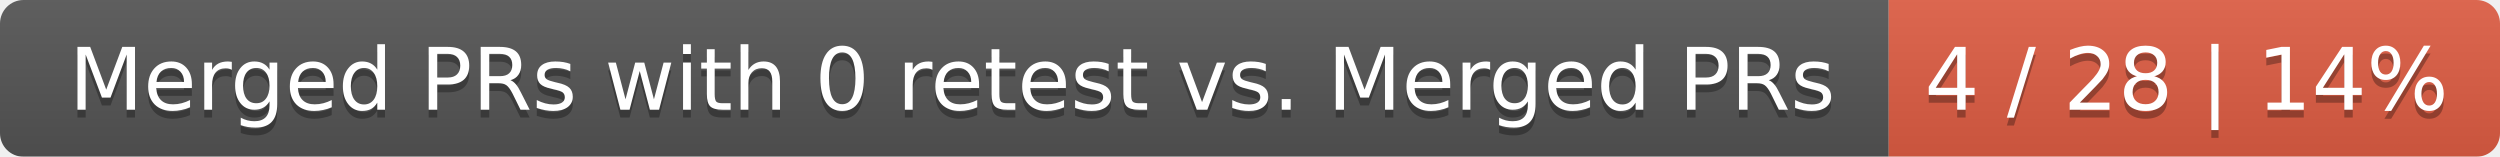
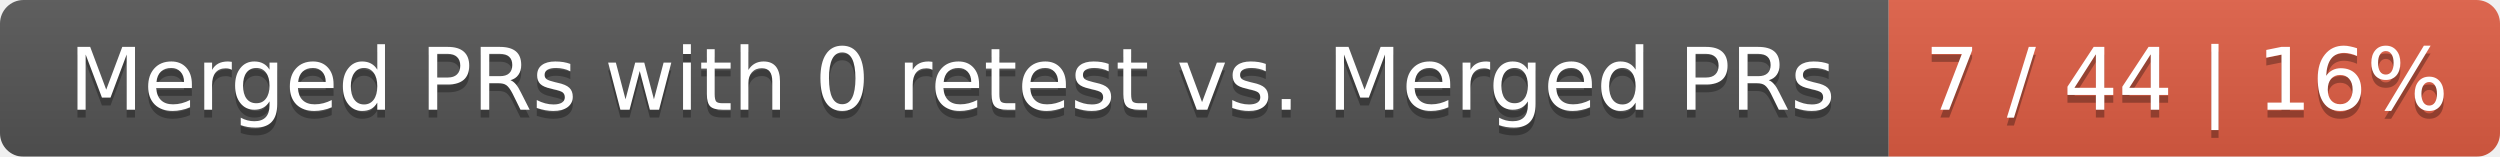
<svg xmlns="http://www.w3.org/2000/svg" width="319" height="20">
  <linearGradient id="smooth" x2="0" y2="100%">
    <stop offset="0" stop-color="#bbb" stop-opacity=".1" />
    <stop offset="1" stop-opacity=".1" />
  </linearGradient>
  <mask id="round">
    <rect width="319" height="20" rx="3" fill="#fff" />
  </mask>
  <g mask="url(#round)">
    <rect width="241" height="20" fill="#555" />
    <rect x="241" width="78" height="20" fill="#e05d44" />
    <rect width="319" height="20" fill="url(#smooth)" />
  </g>
  <g fill="#fff" text-anchor="middle" font-family="DejaVu Sans,Verdana,Geneva,sans-serif" font-size="11">
    <text x="121.5" y="15" fill="#010101" fill-opacity=".3">Merged PRs with 0 retest vs. Merged PRs</text>
    <text x="121.5" y="14">Merged PRs with 0 retest vs. Merged PRs</text>
-     <text x="279" y="15" fill="#010101" fill-opacity=".3">4 / 28 | 14%</text>
-     <text x="279" y="14">4 / 28 | 14%</text>
+     <text x="279" y="15" fill="#010101" fill-opacity=".3">7 / 44 | 16%</text>
+     <text x="279" y="14">7 / 44 | 16%</text>
  </g>
</svg>
